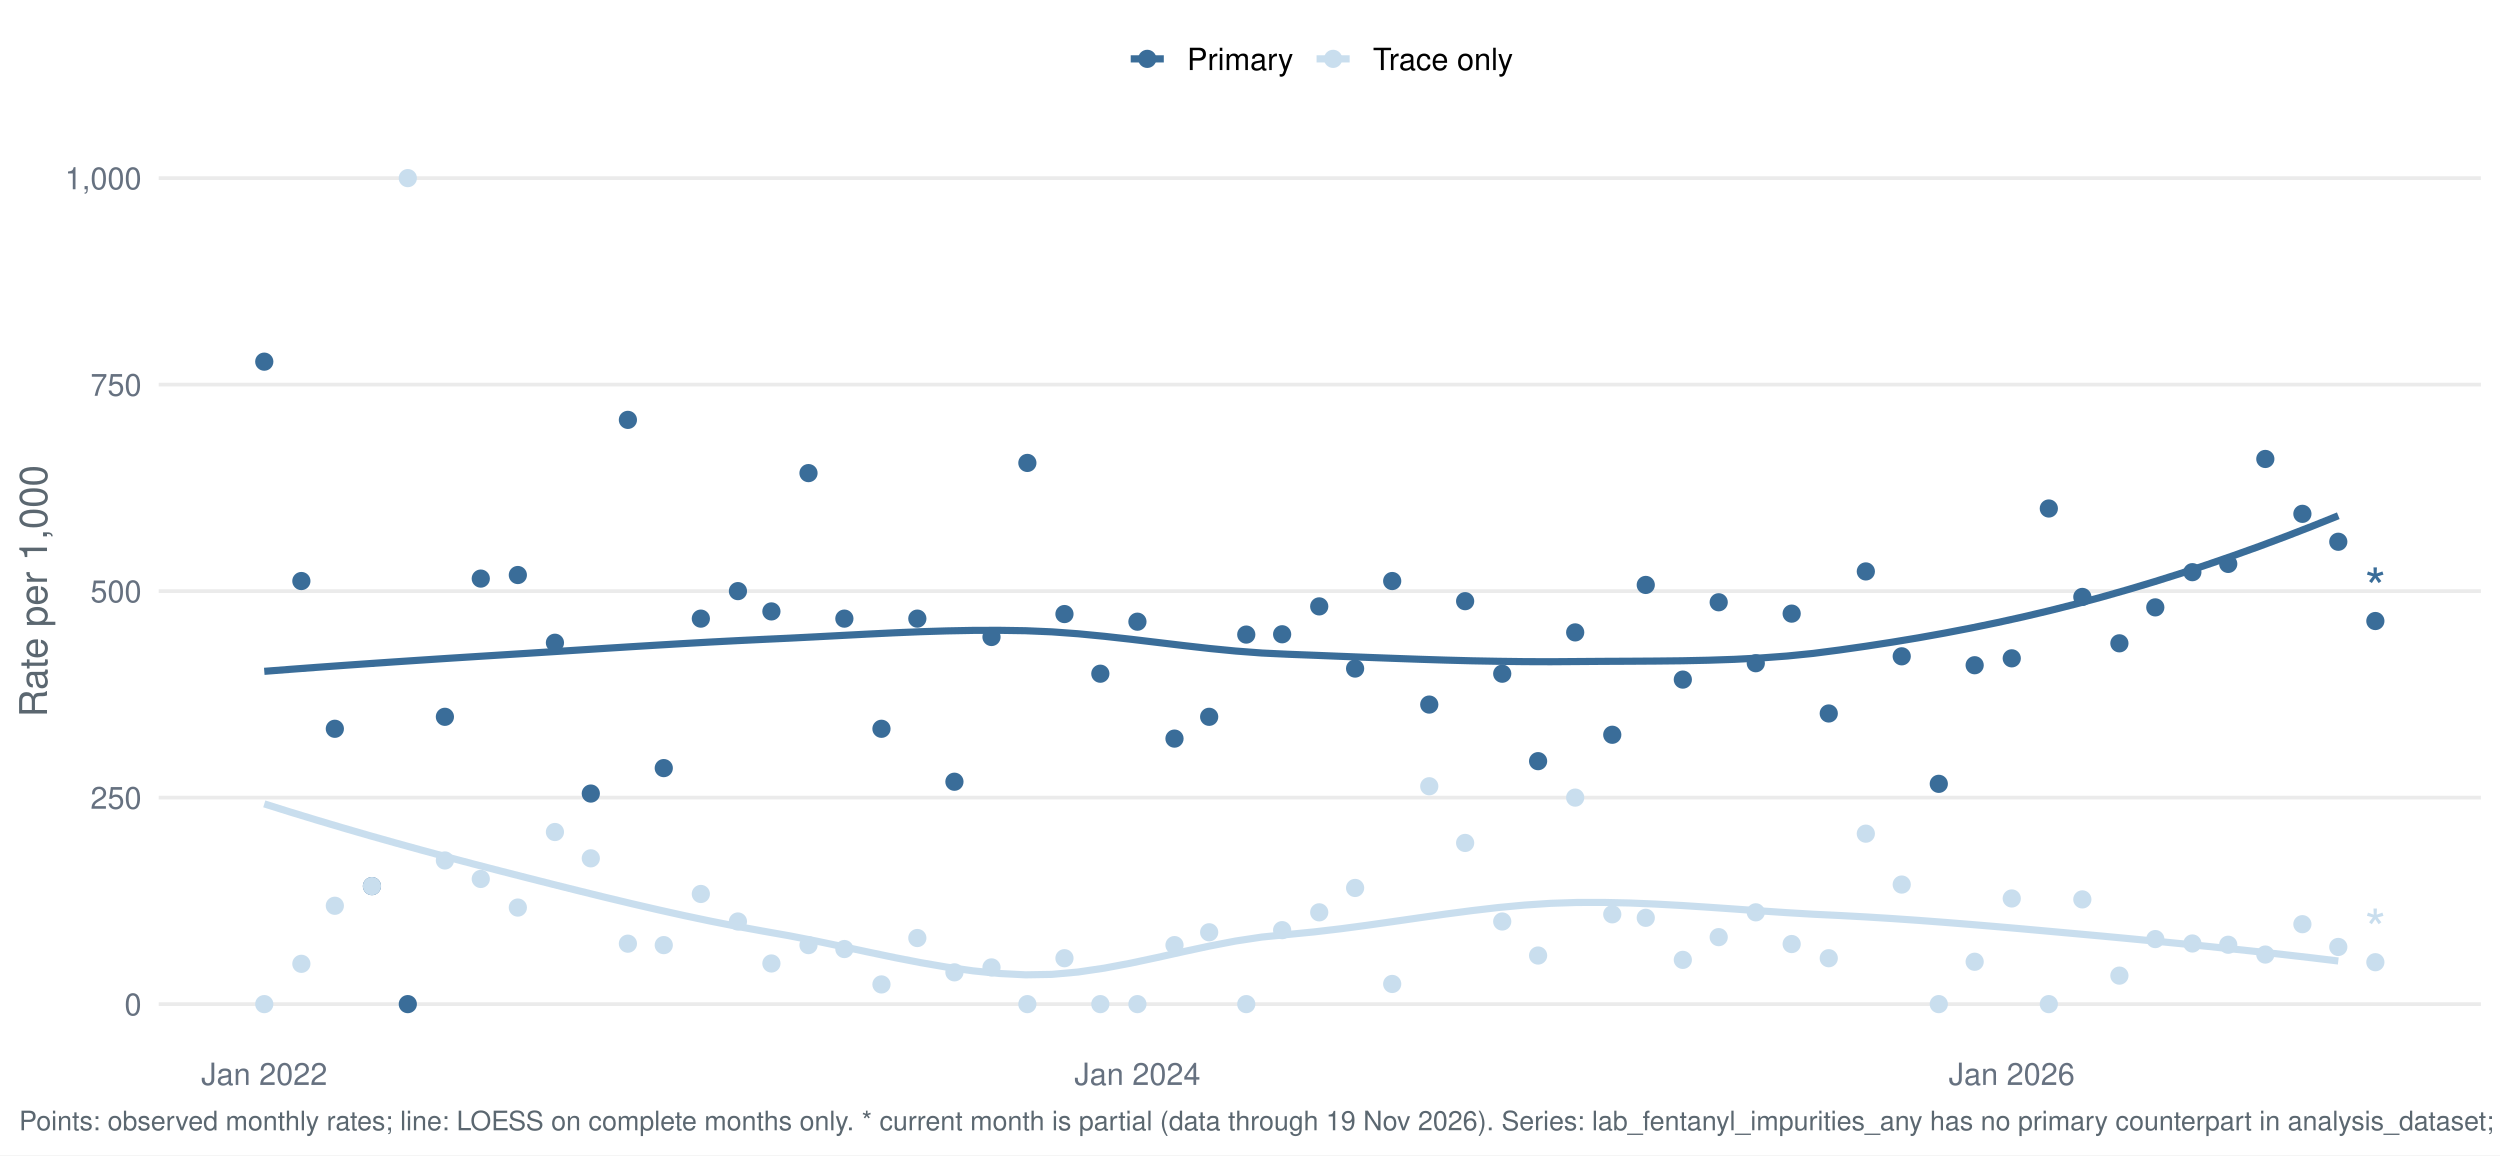
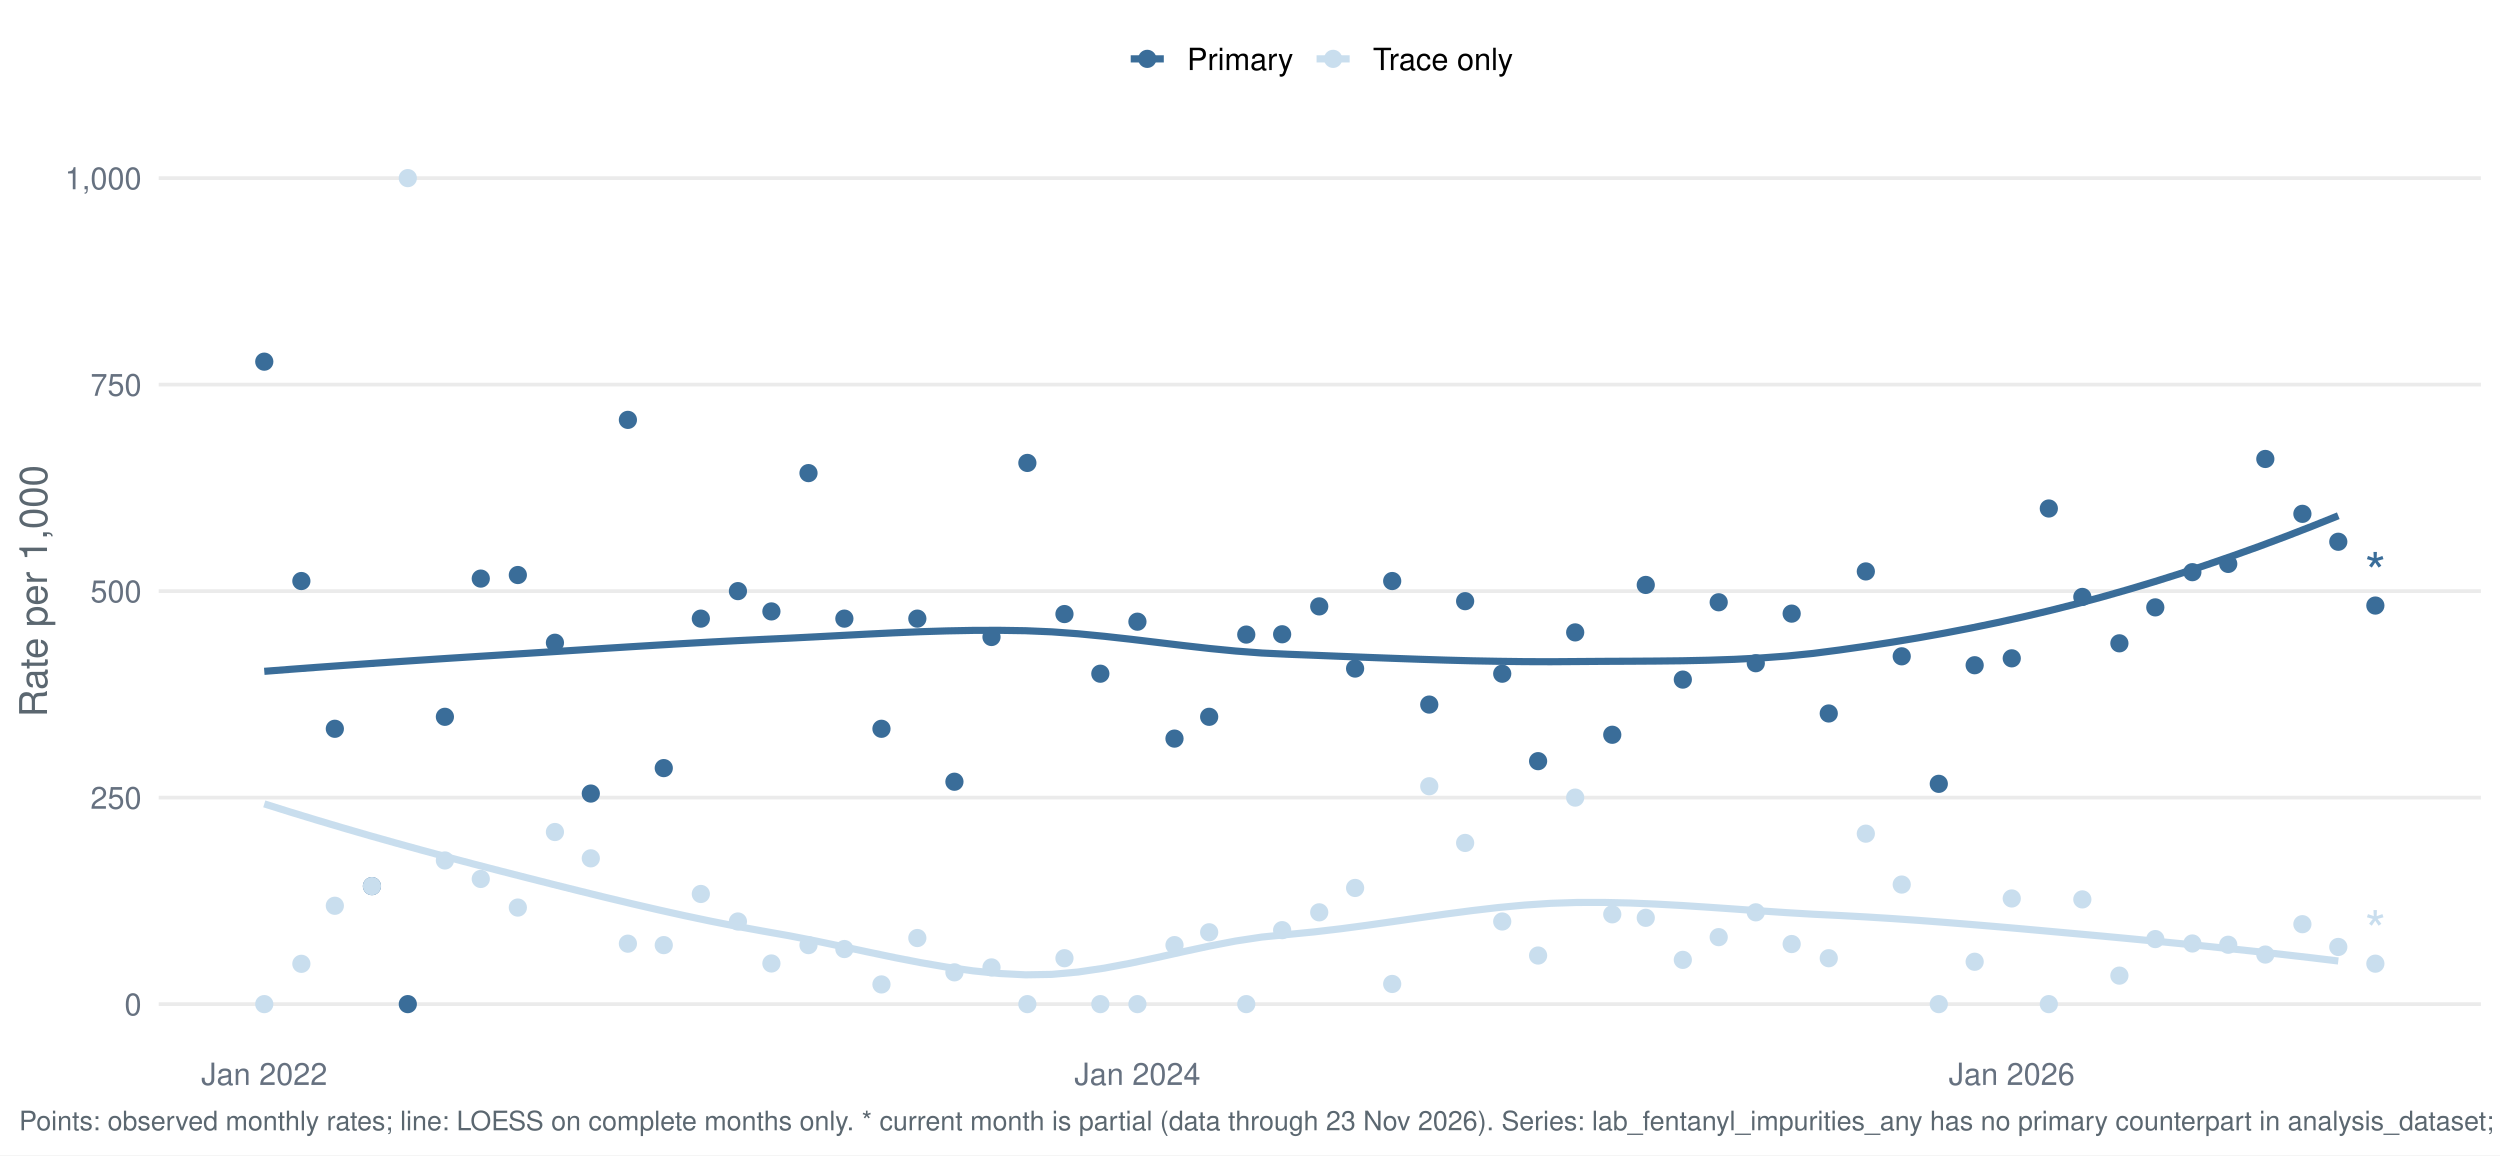
<svg xmlns="http://www.w3.org/2000/svg" width="1044.00pt" height="482.40pt" viewBox="0 0 1044.00 482.40">
  <g class="svglite">
    <defs>
      <style type="text/css">
    .svglite line, .svglite polyline, .svglite polygon, .svglite path, .svglite rect, .svglite circle {
      fill: none;
      stroke: #000000;
      stroke-linecap: round;
      stroke-linejoin: round;
      stroke-miterlimit: 10.00;
    }
    .svglite text {
      white-space: pre;
    }
    .svglite g.glyphgroup path {
      fill: inherit;
      stroke: none;
    }
  </style>
    </defs>
    <rect width="100%" height="100%" style="stroke: none; fill: #FFFFFF;" />
    <defs>
      <clipPath id="cpMC4wMHwxMDQ0LjAwfDAuMDB8NDgyLjQw">
        <rect x="0.00" y="0.00" width="1044.00" height="482.40" />
      </clipPath>
    </defs>
    <g clip-path="url(#cpMC4wMHwxMDQ0LjAwfDAuMDB8NDgyLjQw)">
      <rect x="-0" y="0.00" width="1044.00" height="482.40" style="stroke-width: 1.55; stroke: none; fill: #FFFFFF;" />
    </g>
    <defs>
      <clipPath id="cpNjYuMjh8MTAzNi4wM3w1Ny4xM3w0MzYuNTY=">
        <rect x="66.28" y="57.13" width="969.75" height="379.43" />
      </clipPath>
    </defs>
    <g clip-path="url(#cpNjYuMjh8MTAzNi4wM3w1Ny4xM3w0MzYuNTY=)">
      <polyline points="66.28,419.32 1036.03,419.32 " style="stroke-width: 1.55; stroke: #EBEBEB; stroke-linecap: butt;" />
      <polyline points="66.28,333.08 1036.03,333.08 " style="stroke-width: 1.55; stroke: #EBEBEB; stroke-linecap: butt;" />
      <polyline points="66.28,246.85 1036.03,246.85 " style="stroke-width: 1.55; stroke: #EBEBEB; stroke-linecap: butt;" />
      <polyline points="66.28,160.61 1036.03,160.61 " style="stroke-width: 1.55; stroke: #EBEBEB; stroke-linecap: butt;" />
      <polyline points="66.28,74.38 1036.03,74.38 " style="stroke-width: 1.55; stroke: #EBEBEB; stroke-linecap: butt;" />
      <polyline points="110.36,280.35 121.33,279.50 132.29,278.68 143.25,277.89 154.22,277.12 165.18,276.37 176.14,275.64 187.11,274.92 198.07,274.22 209.03,273.53 220.00,272.84 230.96,272.14 241.92,271.44 252.89,270.74 263.85,270.05 274.81,269.38 285.78,268.73 296.74,268.11 307.70,267.54 318.67,267.01 329.63,266.50 340.59,265.94 351.56,265.36 362.52,264.79 373.48,264.26 384.45,263.80 395.41,263.46 406.37,263.25 417.34,263.22 428.30,263.39 439.26,263.86 450.23,264.66 461.19,265.72 472.15,266.94 483.12,268.25 494.08,269.56 505.04,270.80 516.01,271.87 526.97,272.70 537.93,273.22 548.90,273.64 559.86,274.08 570.82,274.51 581.79,274.92 592.75,275.31 603.71,275.66 614.68,275.95 625.64,276.16 636.60,276.30 647.57,276.34 658.53,276.26 669.49,276.18 680.46,276.13 691.42,276.06 702.38,275.94 713.35,275.71 724.31,275.34 735.27,274.77 746.24,273.96 757.20,272.86 768.16,271.44 779.13,269.87 790.09,268.18 801.05,266.36 812.02,264.39 822.98,262.28 833.94,260.02 844.91,257.60 855.87,255.01 866.83,252.24 877.80,249.30 888.76,246.18 899.72,242.90 910.69,239.45 921.65,235.83 932.61,232.05 943.58,228.12 954.54,224.02 965.50,219.77 976.47,215.37 " style="stroke-width: 2.99; stroke: #3A6D99; stroke-linecap: butt;" />
      <polyline points="110.36,335.70 121.33,339.14 132.29,342.48 143.25,345.74 154.22,348.92 165.18,352.01 176.14,355.04 187.11,358.00 198.07,360.90 209.03,363.74 220.00,366.54 230.96,369.32 241.92,372.06 252.89,374.76 263.85,377.38 274.81,379.92 285.78,382.36 296.74,384.67 307.70,386.83 318.67,388.84 329.63,390.78 340.59,392.93 351.56,395.23 362.52,397.57 373.48,399.86 384.45,401.99 395.41,403.88 406.37,405.43 417.34,406.53 428.30,407.09 439.26,406.90 450.23,405.91 461.19,404.29 472.15,402.22 483.12,399.88 494.08,397.44 505.04,395.08 516.01,392.97 526.97,391.31 537.93,390.23 548.90,389.15 559.86,387.86 570.82,386.40 581.79,384.84 592.75,383.26 603.71,381.71 614.68,380.27 625.64,378.99 636.60,377.96 647.57,377.23 658.53,376.87 669.49,376.85 680.46,377.09 691.42,377.54 702.38,378.14 713.35,378.85 724.31,379.61 735.27,380.39 746.24,381.13 757.20,381.78 768.16,382.31 779.13,382.90 790.09,383.58 801.05,384.34 812.02,385.17 822.98,386.05 833.94,386.97 844.91,387.93 855.87,388.92 866.83,389.91 877.80,390.91 888.76,391.94 899.72,392.99 910.69,394.07 921.65,395.18 932.61,396.32 943.58,397.50 954.54,398.73 965.50,399.99 976.47,401.31 " style="stroke-width: 2.99; stroke: #C9DEEE; stroke-linecap: butt;" />
      <circle cx="110.36" cy="151.03" r="3.29" style="stroke-width: 1.03; stroke: #3A6D99; fill: #3A6D99;" />
      <circle cx="110.36" cy="419.32" r="3.29" style="stroke-width: 1.03; stroke: #C9DEEE; fill: #C9DEEE;" />
      <circle cx="125.85" cy="242.64" r="3.29" style="stroke-width: 1.03; stroke: #3A6D99; fill: #3A6D99;" />
      <circle cx="125.85" cy="402.49" r="3.29" style="stroke-width: 1.03; stroke: #C9DEEE; fill: #C9DEEE;" />
      <circle cx="139.83" cy="304.34" r="3.29" style="stroke-width: 1.03; stroke: #3A6D99; fill: #3A6D99;" />
      <circle cx="139.83" cy="378.25" r="3.29" style="stroke-width: 1.03; stroke: #C9DEEE; fill: #C9DEEE;" />
      <circle cx="155.32" cy="370.04" r="3.29" style="stroke-width: 1.03; stroke: #3A6D99; fill: #3A6D99;" />
      <circle cx="155.32" cy="370.04" r="3.29" style="stroke-width: 1.03; stroke: #C9DEEE; fill: #C9DEEE;" />
      <circle cx="170.30" cy="419.32" r="3.29" style="stroke-width: 1.03; stroke: #3A6D99; fill: #3A6D99;" />
      <circle cx="170.30" cy="74.38" r="3.29" style="stroke-width: 1.03; stroke: #C9DEEE; fill: #C9DEEE;" />
      <circle cx="185.79" cy="299.34" r="3.29" style="stroke-width: 1.03; stroke: #3A6D99; fill: #3A6D99;" />
      <circle cx="185.79" cy="359.33" r="3.29" style="stroke-width: 1.03; stroke: #C9DEEE; fill: #C9DEEE;" />
      <circle cx="200.77" cy="241.62" r="3.29" style="stroke-width: 1.03; stroke: #3A6D99; fill: #3A6D99;" />
      <circle cx="200.77" cy="367.05" r="3.29" style="stroke-width: 1.03; stroke: #C9DEEE; fill: #C9DEEE;" />
      <circle cx="216.25" cy="240.13" r="3.29" style="stroke-width: 1.03; stroke: #3A6D99; fill: #3A6D99;" />
      <circle cx="216.25" cy="379.00" r="3.29" style="stroke-width: 1.03; stroke: #C9DEEE; fill: #C9DEEE;" />
      <circle cx="231.74" cy="268.41" r="3.29" style="stroke-width: 1.03; stroke: #3A6D99; fill: #3A6D99;" />
      <circle cx="231.74" cy="347.45" r="3.29" style="stroke-width: 1.03; stroke: #C9DEEE; fill: #C9DEEE;" />
      <circle cx="246.72" cy="331.39" r="3.29" style="stroke-width: 1.03; stroke: #3A6D99; fill: #3A6D99;" />
      <circle cx="246.72" cy="358.44" r="3.29" style="stroke-width: 1.03; stroke: #C9DEEE; fill: #C9DEEE;" />
      <circle cx="262.21" cy="175.34" r="3.29" style="stroke-width: 1.03; stroke: #3A6D99; fill: #3A6D99;" />
      <circle cx="262.21" cy="394.08" r="3.29" style="stroke-width: 1.03; stroke: #C9DEEE; fill: #C9DEEE;" />
      <circle cx="277.19" cy="320.76" r="3.29" style="stroke-width: 1.03; stroke: #3A6D99; fill: #3A6D99;" />
      <circle cx="277.19" cy="394.68" r="3.29" style="stroke-width: 1.03; stroke: #C9DEEE; fill: #C9DEEE;" />
      <circle cx="292.67" cy="258.34" r="3.29" style="stroke-width: 1.03; stroke: #3A6D99; fill: #3A6D99;" />
      <circle cx="292.67" cy="373.32" r="3.29" style="stroke-width: 1.03; stroke: #C9DEEE; fill: #C9DEEE;" />
      <circle cx="308.16" cy="246.85" r="3.29" style="stroke-width: 1.03; stroke: #3A6D99; fill: #3A6D99;" />
      <circle cx="308.16" cy="384.82" r="3.29" style="stroke-width: 1.03; stroke: #C9DEEE; fill: #C9DEEE;" />
      <circle cx="322.14" cy="255.33" r="3.29" style="stroke-width: 1.03; stroke: #3A6D99; fill: #3A6D99;" />
      <circle cx="322.14" cy="402.35" r="3.29" style="stroke-width: 1.03; stroke: #C9DEEE; fill: #C9DEEE;" />
      <circle cx="337.63" cy="197.57" r="3.29" style="stroke-width: 1.03; stroke: #3A6D99; fill: #3A6D99;" />
      <circle cx="337.63" cy="394.68" r="3.29" style="stroke-width: 1.03; stroke: #C9DEEE; fill: #C9DEEE;" />
      <circle cx="352.61" cy="258.34" r="3.29" style="stroke-width: 1.03; stroke: #3A6D99; fill: #3A6D99;" />
      <circle cx="352.61" cy="396.32" r="3.29" style="stroke-width: 1.03; stroke: #C9DEEE; fill: #C9DEEE;" />
      <circle cx="368.10" cy="304.34" r="3.29" style="stroke-width: 1.03; stroke: #3A6D99; fill: #3A6D99;" />
      <circle cx="368.10" cy="411.10" r="3.29" style="stroke-width: 1.03; stroke: #C9DEEE; fill: #C9DEEE;" />
      <circle cx="383.08" cy="258.34" r="3.29" style="stroke-width: 1.03; stroke: #3A6D99; fill: #3A6D99;" />
      <circle cx="383.08" cy="391.72" r="3.29" style="stroke-width: 1.03; stroke: #C9DEEE; fill: #C9DEEE;" />
      <circle cx="398.57" cy="326.45" r="3.29" style="stroke-width: 1.03; stroke: #3A6D99; fill: #3A6D99;" />
      <circle cx="398.57" cy="406.05" r="3.29" style="stroke-width: 1.03; stroke: #C9DEEE; fill: #C9DEEE;" />
      <circle cx="414.05" cy="266.01" r="3.29" style="stroke-width: 1.03; stroke: #3A6D99; fill: #3A6D99;" />
      <circle cx="414.05" cy="403.99" r="3.29" style="stroke-width: 1.03; stroke: #C9DEEE; fill: #C9DEEE;" />
      <circle cx="429.03" cy="193.32" r="3.29" style="stroke-width: 1.03; stroke: #3A6D99; fill: #3A6D99;" />
      <circle cx="429.03" cy="419.32" r="3.29" style="stroke-width: 1.03; stroke: #C9DEEE; fill: #C9DEEE;" />
      <circle cx="444.52" cy="256.43" r="3.29" style="stroke-width: 1.03; stroke: #3A6D99; fill: #3A6D99;" />
      <circle cx="444.52" cy="400.15" r="3.29" style="stroke-width: 1.03; stroke: #C9DEEE; fill: #C9DEEE;" />
      <circle cx="459.50" cy="281.34" r="3.29" style="stroke-width: 1.03; stroke: #3A6D99; fill: #3A6D99;" />
      <circle cx="459.50" cy="419.32" r="3.29" style="stroke-width: 1.03; stroke: #C9DEEE; fill: #C9DEEE;" />
      <circle cx="474.99" cy="259.62" r="3.29" style="stroke-width: 1.03; stroke: #3A6D99; fill: #3A6D99;" />
      <circle cx="474.99" cy="419.32" r="3.29" style="stroke-width: 1.03; stroke: #C9DEEE; fill: #C9DEEE;" />
      <circle cx="490.47" cy="308.44" r="3.29" style="stroke-width: 1.03; stroke: #3A6D99; fill: #3A6D99;" />
      <circle cx="490.47" cy="394.68" r="3.29" style="stroke-width: 1.03; stroke: #C9DEEE; fill: #C9DEEE;" />
      <circle cx="504.95" cy="299.34" r="3.29" style="stroke-width: 1.03; stroke: #3A6D99; fill: #3A6D99;" />
      <circle cx="504.95" cy="389.32" r="3.29" style="stroke-width: 1.03; stroke: #C9DEEE; fill: #C9DEEE;" />
      <circle cx="520.44" cy="265.00" r="3.29" style="stroke-width: 1.03; stroke: #3A6D99; fill: #3A6D99;" />
      <circle cx="520.44" cy="419.32" r="3.29" style="stroke-width: 1.03; stroke: #C9DEEE; fill: #C9DEEE;" />
      <circle cx="535.42" cy="264.87" r="3.29" style="stroke-width: 1.03; stroke: #3A6D99; fill: #3A6D99;" />
      <circle cx="535.42" cy="388.43" r="3.29" style="stroke-width: 1.03; stroke: #C9DEEE; fill: #C9DEEE;" />
      <circle cx="550.91" cy="253.23" r="3.29" style="stroke-width: 1.03; stroke: #3A6D99; fill: #3A6D99;" />
      <circle cx="550.91" cy="380.99" r="3.29" style="stroke-width: 1.03; stroke: #C9DEEE; fill: #C9DEEE;" />
      <circle cx="565.89" cy="279.19" r="3.29" style="stroke-width: 1.03; stroke: #3A6D99; fill: #3A6D99;" />
      <circle cx="565.89" cy="370.81" r="3.29" style="stroke-width: 1.03; stroke: #C9DEEE; fill: #C9DEEE;" />
      <circle cx="581.38" cy="242.64" r="3.29" style="stroke-width: 1.03; stroke: #3A6D99; fill: #3A6D99;" />
      <circle cx="581.38" cy="410.90" r="3.29" style="stroke-width: 1.03; stroke: #C9DEEE; fill: #C9DEEE;" />
      <circle cx="596.86" cy="294.23" r="3.29" style="stroke-width: 1.03; stroke: #3A6D99; fill: #3A6D99;" />
      <circle cx="596.86" cy="328.34" r="3.29" style="stroke-width: 1.03; stroke: #C9DEEE; fill: #C9DEEE;" />
      <circle cx="611.84" cy="251.05" r="3.29" style="stroke-width: 1.03; stroke: #3A6D99; fill: #3A6D99;" />
      <circle cx="611.84" cy="352.01" r="3.29" style="stroke-width: 1.03; stroke: #C9DEEE; fill: #C9DEEE;" />
      <circle cx="627.33" cy="281.34" r="3.29" style="stroke-width: 1.03; stroke: #3A6D99; fill: #3A6D99;" />
      <circle cx="627.33" cy="384.82" r="3.29" style="stroke-width: 1.03; stroke: #C9DEEE; fill: #C9DEEE;" />
      <circle cx="642.31" cy="317.86" r="3.29" style="stroke-width: 1.03; stroke: #3A6D99; fill: #3A6D99;" />
      <circle cx="642.31" cy="399.03" r="3.29" style="stroke-width: 1.03; stroke: #C9DEEE; fill: #C9DEEE;" />
      <circle cx="657.80" cy="264.09" r="3.29" style="stroke-width: 1.03; stroke: #3A6D99; fill: #3A6D99;" />
      <circle cx="657.80" cy="333.08" r="3.29" style="stroke-width: 1.03; stroke: #C9DEEE; fill: #C9DEEE;" />
      <circle cx="673.28" cy="306.84" r="3.29" style="stroke-width: 1.03; stroke: #3A6D99; fill: #3A6D99;" />
      <circle cx="673.28" cy="381.82" r="3.29" style="stroke-width: 1.03; stroke: #C9DEEE; fill: #C9DEEE;" />
      <circle cx="687.27" cy="244.27" r="3.29" style="stroke-width: 1.03; stroke: #3A6D99; fill: #3A6D99;" />
      <circle cx="687.27" cy="383.28" r="3.29" style="stroke-width: 1.03; stroke: #C9DEEE; fill: #C9DEEE;" />
      <circle cx="702.75" cy="283.80" r="3.29" style="stroke-width: 1.03; stroke: #3A6D99; fill: #3A6D99;" />
      <circle cx="702.75" cy="400.84" r="3.29" style="stroke-width: 1.03; stroke: #C9DEEE; fill: #C9DEEE;" />
      <circle cx="717.73" cy="251.51" r="3.29" style="stroke-width: 1.03; stroke: #3A6D99; fill: #3A6D99;" />
      <circle cx="717.73" cy="391.35" r="3.29" style="stroke-width: 1.03; stroke: #C9DEEE; fill: #C9DEEE;" />
      <circle cx="733.22" cy="276.96" r="3.29" style="stroke-width: 1.03; stroke: #3A6D99; fill: #3A6D99;" />
      <circle cx="733.22" cy="380.99" r="3.29" style="stroke-width: 1.03; stroke: #C9DEEE; fill: #C9DEEE;" />
      <circle cx="748.20" cy="256.25" r="3.29" style="stroke-width: 1.03; stroke: #3A6D99; fill: #3A6D99;" />
      <circle cx="748.20" cy="394.23" r="3.29" style="stroke-width: 1.03; stroke: #C9DEEE; fill: #C9DEEE;" />
      <circle cx="763.69" cy="297.95" r="3.29" style="stroke-width: 1.03; stroke: #3A6D99; fill: #3A6D99;" />
      <circle cx="763.69" cy="400.15" r="3.29" style="stroke-width: 1.03; stroke: #C9DEEE; fill: #C9DEEE;" />
      <circle cx="779.17" cy="238.63" r="3.29" style="stroke-width: 1.03; stroke: #3A6D99; fill: #3A6D99;" />
      <circle cx="779.17" cy="348.14" r="3.29" style="stroke-width: 1.03; stroke: #C9DEEE; fill: #C9DEEE;" />
      <circle cx="794.16" cy="274.08" r="3.29" style="stroke-width: 1.03; stroke: #3A6D99; fill: #3A6D99;" />
      <circle cx="794.16" cy="369.39" r="3.29" style="stroke-width: 1.03; stroke: #C9DEEE; fill: #C9DEEE;" />
      <circle cx="809.64" cy="327.33" r="3.29" style="stroke-width: 1.03; stroke: #3A6D99; fill: #3A6D99;" />
      <circle cx="809.64" cy="419.32" r="3.29" style="stroke-width: 1.03; stroke: #C9DEEE; fill: #C9DEEE;" />
      <circle cx="824.62" cy="277.80" r="3.29" style="stroke-width: 1.03; stroke: #3A6D99; fill: #3A6D99;" />
      <circle cx="824.62" cy="401.63" r="3.29" style="stroke-width: 1.03; stroke: #C9DEEE; fill: #C9DEEE;" />
      <circle cx="840.11" cy="274.92" r="3.29" style="stroke-width: 1.03; stroke: #3A6D99; fill: #3A6D99;" />
      <circle cx="840.11" cy="375.20" r="3.29" style="stroke-width: 1.03; stroke: #C9DEEE; fill: #C9DEEE;" />
      <circle cx="855.59" cy="212.35" r="3.29" style="stroke-width: 1.03; stroke: #3A6D99; fill: #3A6D99;" />
      <circle cx="855.59" cy="419.32" r="3.29" style="stroke-width: 1.03; stroke: #C9DEEE; fill: #C9DEEE;" />
      <circle cx="869.58" cy="249.28" r="3.29" style="stroke-width: 1.03; stroke: #3A6D99; fill: #3A6D99;" />
      <circle cx="869.58" cy="375.59" r="3.29" style="stroke-width: 1.03; stroke: #C9DEEE; fill: #C9DEEE;" />
      <circle cx="885.06" cy="268.65" r="3.29" style="stroke-width: 1.03; stroke: #3A6D99; fill: #3A6D99;" />
      <circle cx="885.06" cy="407.42" r="3.29" style="stroke-width: 1.03; stroke: #C9DEEE; fill: #C9DEEE;" />
      <circle cx="900.05" cy="253.64" r="3.29" style="stroke-width: 1.03; stroke: #3A6D99; fill: #3A6D99;" />
      <circle cx="900.05" cy="392.16" r="3.29" style="stroke-width: 1.03; stroke: #C9DEEE; fill: #C9DEEE;" />
      <circle cx="915.53" cy="238.94" r="3.29" style="stroke-width: 1.03; stroke: #3A6D99; fill: #3A6D99;" />
      <circle cx="915.53" cy="394.00" r="3.29" style="stroke-width: 1.03; stroke: #C9DEEE; fill: #C9DEEE;" />
      <circle cx="930.51" cy="235.49" r="3.29" style="stroke-width: 1.03; stroke: #3A6D99; fill: #3A6D99;" />
      <circle cx="930.51" cy="394.53" r="3.29" style="stroke-width: 1.03; stroke: #C9DEEE; fill: #C9DEEE;" />
      <circle cx="946.00" cy="191.66" r="3.29" style="stroke-width: 1.03; stroke: #3A6D99; fill: #3A6D99;" />
      <circle cx="946.00" cy="398.62" r="3.29" style="stroke-width: 1.03; stroke: #C9DEEE; fill: #C9DEEE;" />
      <circle cx="961.48" cy="214.58" r="3.29" style="stroke-width: 1.03; stroke: #3A6D99; fill: #3A6D99;" />
      <circle cx="961.48" cy="385.94" r="3.29" style="stroke-width: 1.03; stroke: #C9DEEE; fill: #C9DEEE;" />
      <circle cx="976.47" cy="226.24" r="3.29" style="stroke-width: 1.03; stroke: #3A6D99; fill: #3A6D99;" />
      <circle cx="976.47" cy="395.45" r="3.29" style="stroke-width: 1.03; stroke: #C9DEEE; fill: #C9DEEE;" />
-       <circle cx="991.95" cy="259.34" r="3.29" style="stroke-width: 1.03; stroke: #3A6D99; fill: #3A6D99;" />
-       <circle cx="991.95" cy="401.82" r="3.29" style="stroke-width: 1.03; stroke: #C9DEEE; fill: #C9DEEE;" />
-       <text x="991.95" y="253.54" text-anchor="middle" style="font-size: 22.76px;fill: #3A6D99; font-family: &quot;Nimbus Sans&quot;;" textLength="8.84px" lengthAdjust="spacingAndGlyphs">*</text>
-       <text x="991.95" y="396.01" text-anchor="middle" style="font-size: 22.76px;fill: #C9DEEE; font-family: &quot;Nimbus Sans&quot;;" textLength="8.84px" lengthAdjust="spacingAndGlyphs">*</text>
+       <circle cx="991.95" cy="252.88" r="3.29" style="stroke-width: 1.03; stroke: #3A6D99; fill: #3A6D99;" />
+       <circle cx="991.95" cy="402.43" r="3.29" style="stroke-width: 1.03; stroke: #C9DEEE; fill: #C9DEEE;" />
+       <text x="991.95" y="247.07" text-anchor="middle" style="font-size: 22.76px;fill: #3A6D99; font-family: &quot;Nimbus Sans&quot;;" textLength="8.84px" lengthAdjust="spacingAndGlyphs">*</text>
+       <text x="991.95" y="396.63" text-anchor="middle" style="font-size: 22.76px;fill: #C9DEEE; font-family: &quot;Nimbus Sans&quot;;" textLength="8.84px" lengthAdjust="spacingAndGlyphs">*</text>
    </g>
    <g clip-path="url(#cpMC4wMHwxMDQ0LjAwfDAuMDB8NDgyLjQw)">
      <text x="59.11" y="423.98" text-anchor="end" style="font-size: 12.80px;fill: #667180; font-family: &quot;Nimbus Sans&quot;;" textLength="7.11px" lengthAdjust="spacingAndGlyphs">0</text>
      <text x="59.11" y="337.75" text-anchor="end" style="font-size: 12.80px;fill: #667180; font-family: &quot;Nimbus Sans&quot;;" textLength="21.33px" lengthAdjust="spacingAndGlyphs">250</text>
      <text x="59.11" y="251.51" text-anchor="end" style="font-size: 12.80px;fill: #667180; font-family: &quot;Nimbus Sans&quot;;" textLength="21.33px" lengthAdjust="spacingAndGlyphs">500</text>
      <text x="59.11" y="165.28" text-anchor="end" style="font-size: 12.80px;fill: #667180; font-family: &quot;Nimbus Sans&quot;;" textLength="21.33px" lengthAdjust="spacingAndGlyphs">750</text>
      <text x="59.11" y="79.04" text-anchor="end" style="font-size: 12.80px;fill: #667180; font-family: &quot;Nimbus Sans&quot;;" textLength="32.00px" lengthAdjust="spacingAndGlyphs">1,000</text>
      <text x="110.36" y="453.07" text-anchor="middle" style="font-size: 12.80px;fill: #667180; font-family: &quot;Nimbus Sans&quot;;" textLength="52.62px" lengthAdjust="spacingAndGlyphs">Jan 2022</text>
      <text x="474.99" y="453.07" text-anchor="middle" style="font-size: 12.80px;fill: #667180; font-family: &quot;Nimbus Sans&quot;;" textLength="52.62px" lengthAdjust="spacingAndGlyphs">Jan 2024</text>
      <text x="840.11" y="453.07" text-anchor="middle" style="font-size: 12.80px;fill: #667180; font-family: &quot;Nimbus Sans&quot;;" textLength="52.62px" lengthAdjust="spacingAndGlyphs">Jan 2026</text>
      <text transform="translate(19.63,246.85) rotate(-90)" text-anchor="middle" style="font-size: 16.00px;fill: #5B6770; font-family: &quot;Nimbus Sans&quot;;" textLength="105.22px" lengthAdjust="spacingAndGlyphs">Rate per 1,000</text>
      <line x1="472.19" y1="24.58" x2="486.01" y2="24.58" style="stroke-width: 2.99; stroke: #3A6D99; stroke-linecap: butt;" />
      <circle cx="479.10" cy="24.58" r="3.29" style="stroke-width: 1.03; stroke: #3A6D99; fill: #3A6D99;" />
      <line x1="549.80" y1="24.58" x2="563.62" y2="24.58" style="stroke-width: 2.99; stroke: #C9DEEE; stroke-linecap: butt;" />
      <circle cx="556.71" cy="24.58" r="3.29" style="stroke-width: 1.03; stroke: #C9DEEE; fill: #C9DEEE;" />
      <text x="495.71" y="29.25" style="font-size: 12.80px; font-family: &quot;Nimbus Sans&quot;;" textLength="44.39px" lengthAdjust="spacingAndGlyphs">Primary</text>
      <text x="573.32" y="29.25" style="font-size: 12.80px; font-family: &quot;Nimbus Sans&quot;;" textLength="58.53px" lengthAdjust="spacingAndGlyphs">Trace only</text>
-       <text x="7.97" y="471.99" style="font-size: 11.20px;fill: #5B6770; font-family: &quot;Nimbus Sans&quot;;" textLength="1512.16px" lengthAdjust="spacingAndGlyphs">Points: observed monthly rates; line: LOESS on complete months only. * current month is partial (data through 19 Nov 2026). Series: lab_fentanyl_impurities_any has no primary counterpart in analysis_dataset; primary derived from lab_detail rows with lab_fentanyl_impurities_any = 1 at primary abundance.</text>
+       <text x="7.97" y="471.99" style="font-size: 11.20px;fill: #5B6770; font-family: &quot;Nimbus Sans&quot;;" textLength="1512.16px" lengthAdjust="spacingAndGlyphs">Points: observed monthly rates; line: LOESS on complete months only. * current month is partial (data through 23 Nov 2026). Series: lab_fentanyl_impurities_any has no primary counterpart in analysis_dataset; primary derived from lab_detail rows with lab_fentanyl_impurities_any = 1 at primary abundance.</text>
    </g>
  </g>
</svg>
